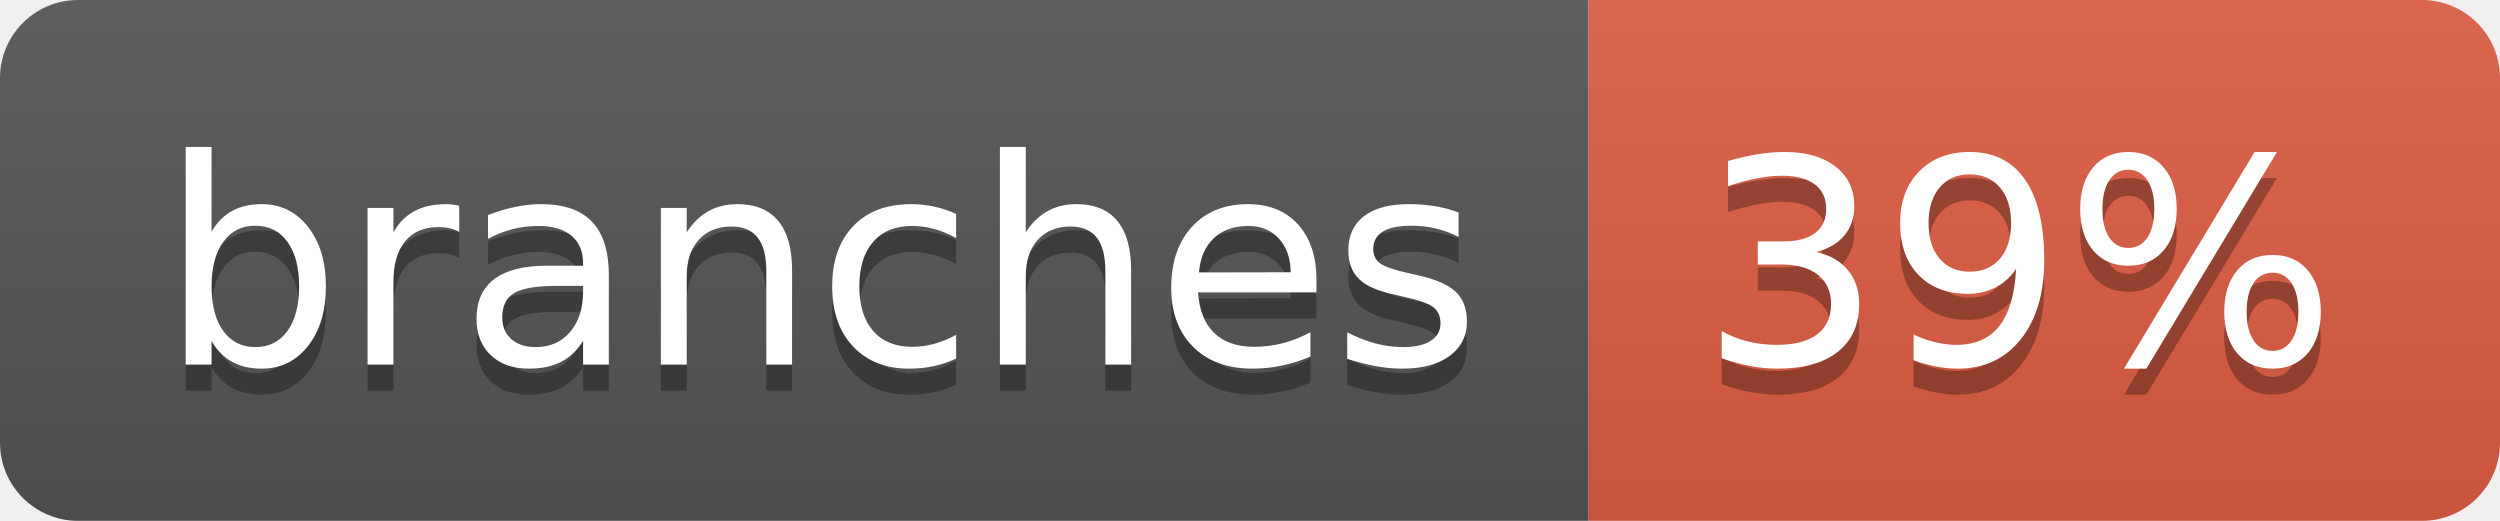
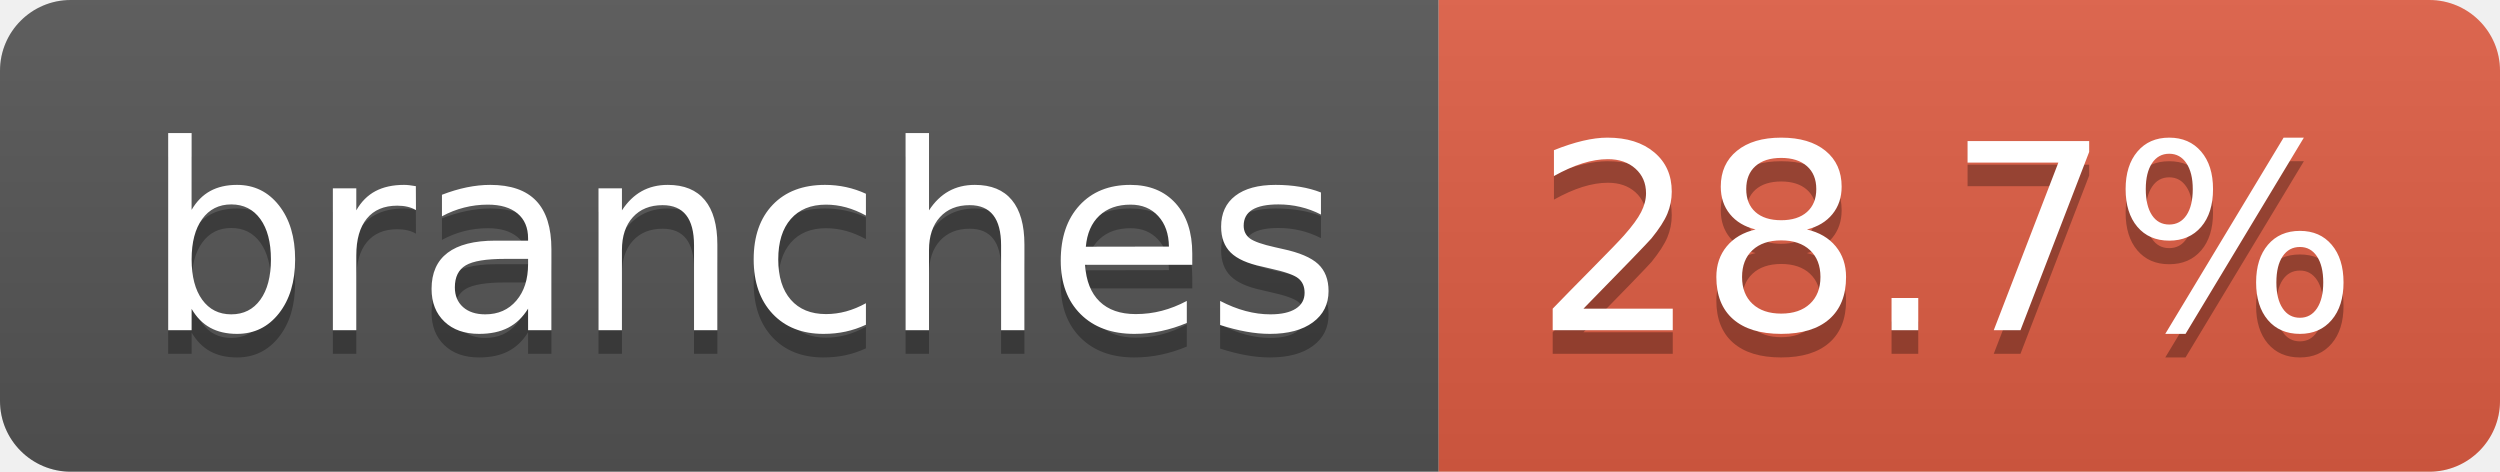
- <svg xmlns="http://www.w3.org/2000/svg" width="96" height="20" role="img" aria-label="branches: 39%">
+ <svg xmlns="http://www.w3.org/2000/svg" width="106" height="20" role="img" aria-label="branches: 28.7%">
  <linearGradient id="s" x2="0" y2="100%">
    <stop offset="0" stop-color="#bbb" stop-opacity=".1" />
    <stop offset="1" stop-opacity=".1" />
  </linearGradient>
  <clipPath id="r">
-     <rect width="96" height="20" rx="3" fill="#fff" />
+     <rect width="106" height="20" rx="3" fill="#fff" />
  </clipPath>
  <g clip-path="url(#r)">
    <rect width="61" height="20" fill="#555" />
-     <rect x="61" width="35" height="20" fill="#e05d44" />
-     <rect width="96" height="20" fill="url(#s)" />
+     <rect x="61" width="45" height="20" fill="#e05d44" />
+     <rect width="106" height="20" fill="url(#s)" />
  </g>
  <g fill="#fff" text-anchor="middle" font-family="Verdana,Geneva,DejaVu Sans,sans-serif" text-rendering="geometricPrecision" font-size="110">
    <text aria-hidden="true" x="315" y="150" fill="#010101" fill-opacity=".3" transform="scale(.1)" textLength="507">branches</text>
    <text x="315" y="140" transform="scale(.1)" fill="#fff" textLength="507">branches</text>
-     <text aria-hidden="true" x="775" y="150" fill="#010101" fill-opacity=".3" transform="scale(.1)" textLength="245">39%</text>
-     <text x="775" y="140" transform="scale(.1)" fill="#fff" textLength="245">39%</text>
+     <text aria-hidden="true" x="825" y="150" fill="#010101" fill-opacity=".3" transform="scale(.1)" textLength="350">28.7%</text>
+     <text x="825" y="140" transform="scale(.1)" fill="#fff" textLength="350">28.7%</text>
  </g>
</svg>
